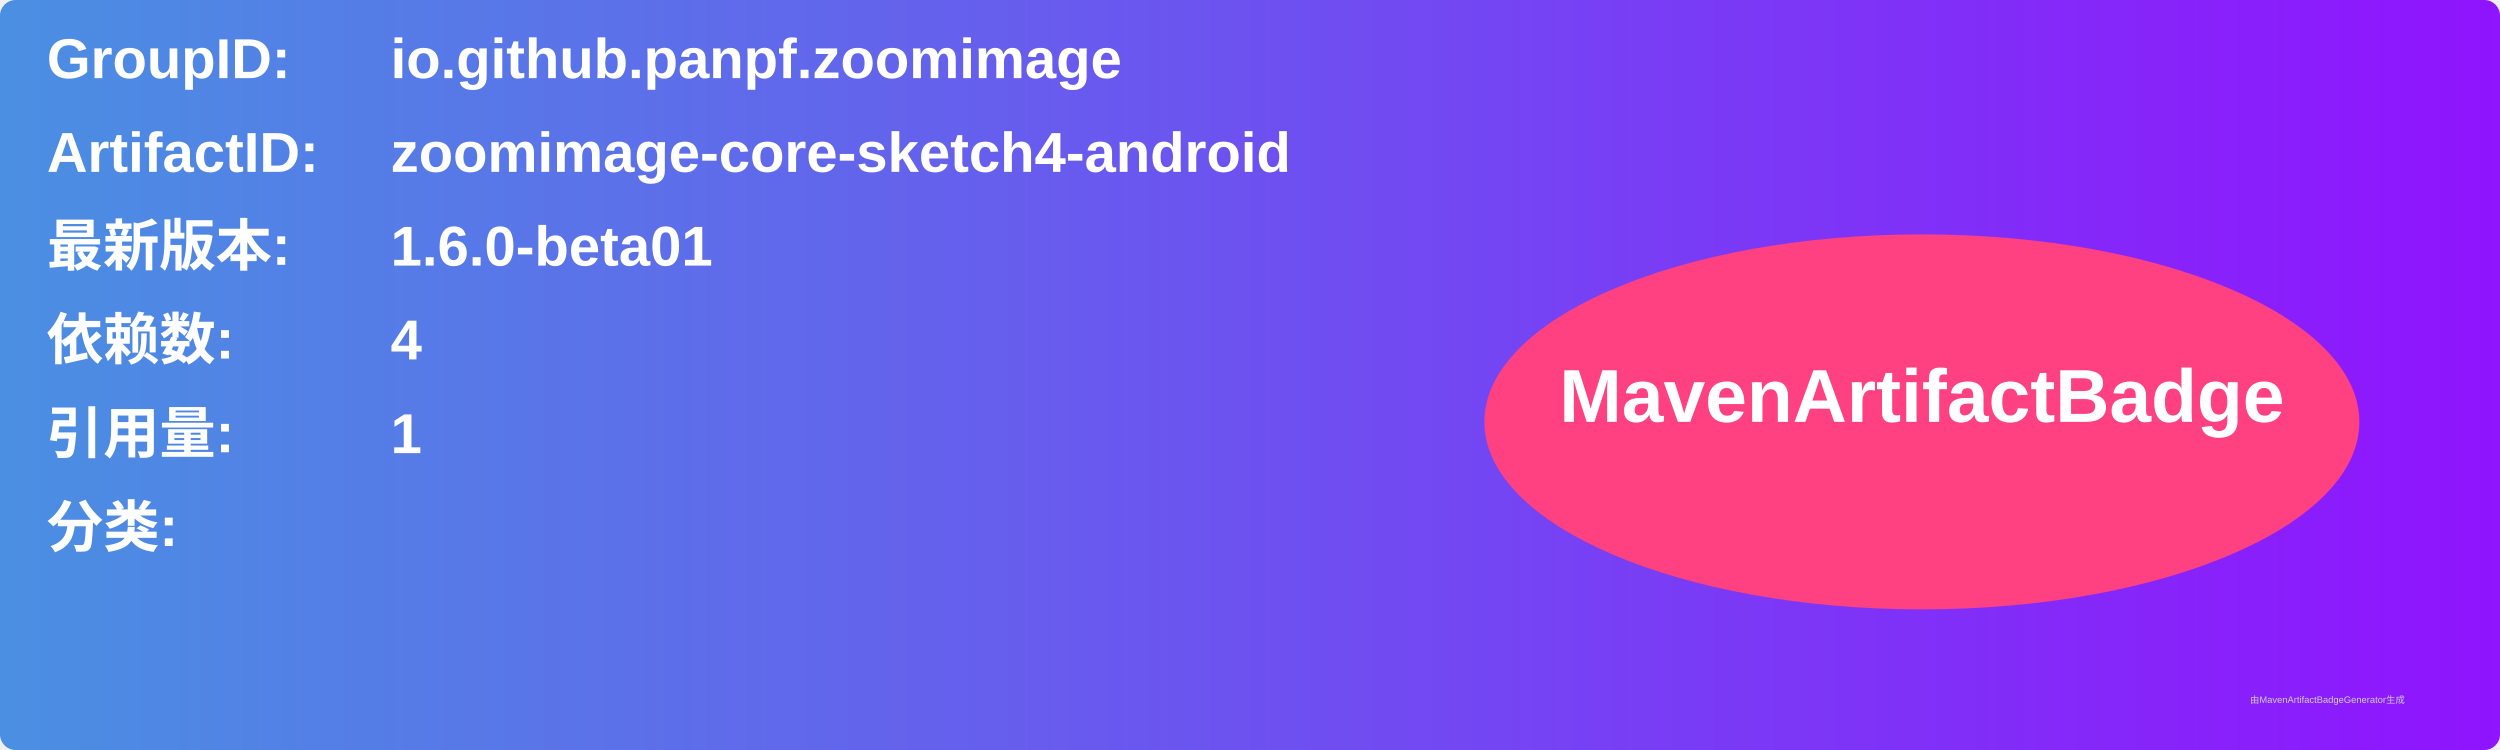
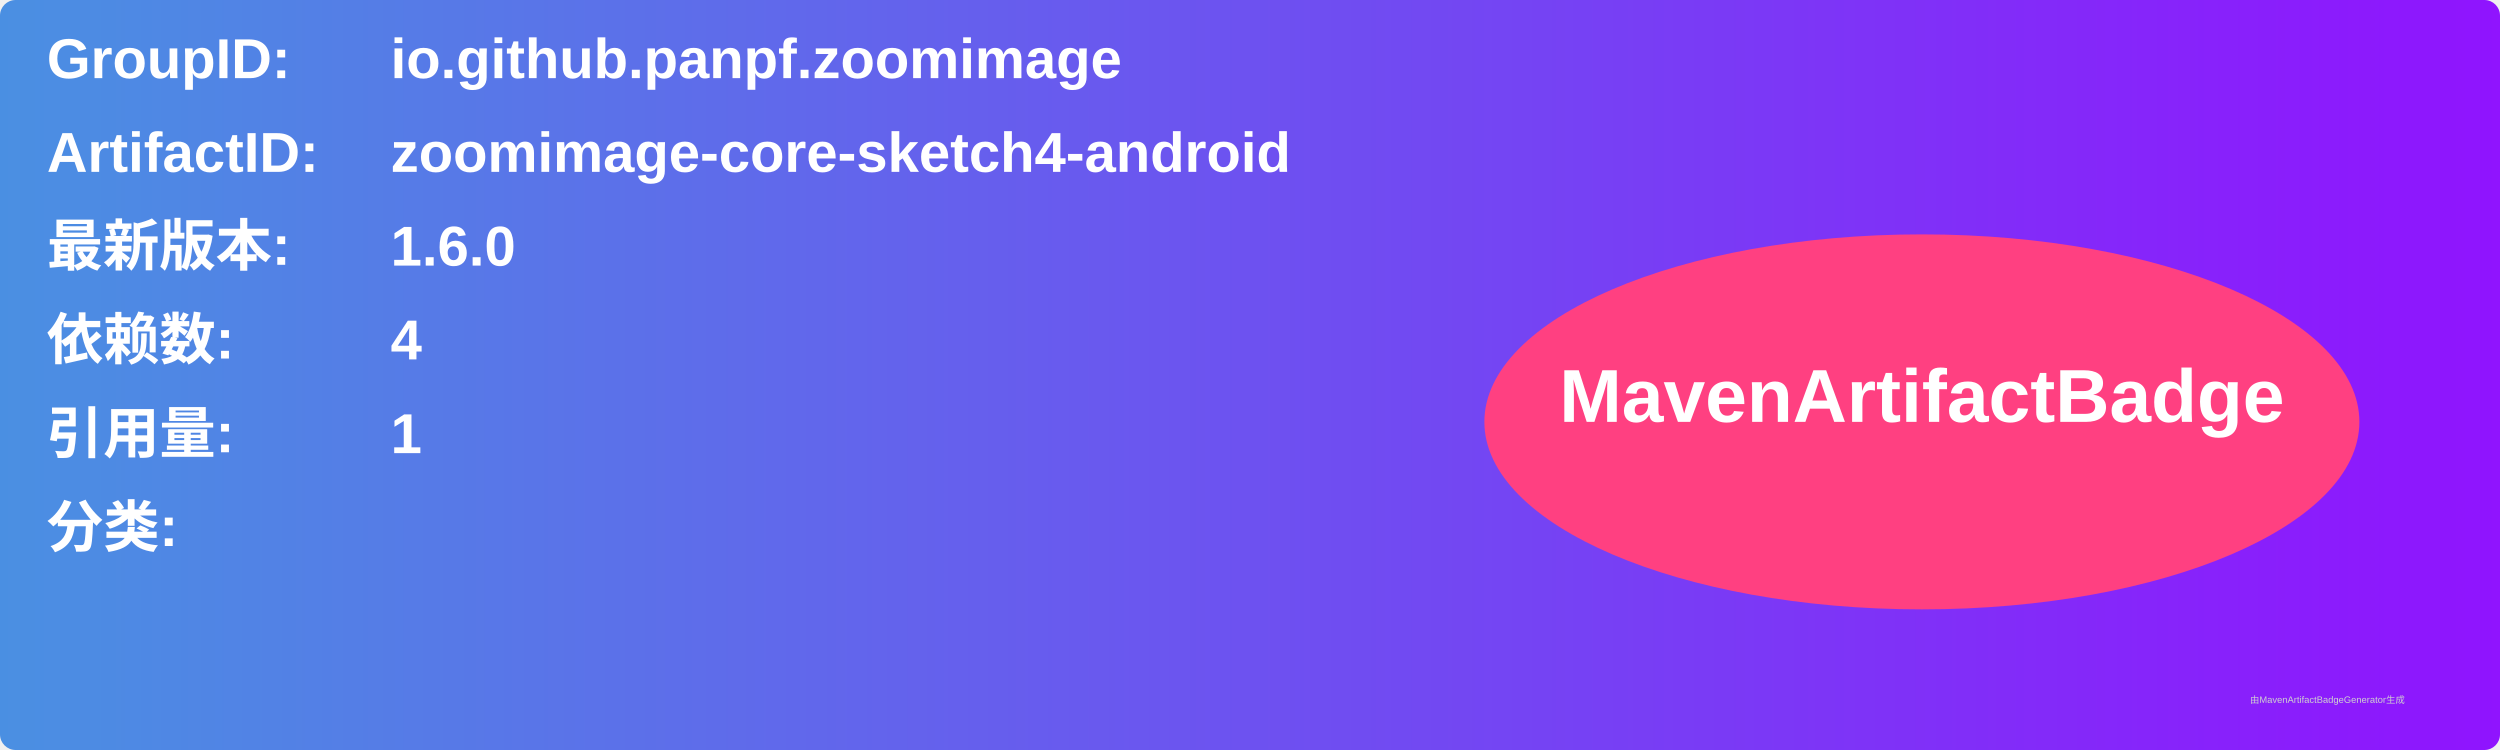
<svg xmlns="http://www.w3.org/2000/svg" width="800" height="240" viewBox="0 0 800 240">
  <linearGradient id="grad" x1="0%" y1="0%" x2="100%" y2="0%">
    <stop offset="0%" stop-color="#4a90e2" />
    <stop offset="100%" stop-color="#9013fe" />
  </linearGradient>
  <rect width="100%" height="100%" rx="5" ry="5" fill="url(#grad)" />
  <g transform="translate(15, 15)">
    <text x="0" y="10" font-family="Arial" font-size="18" fill="white" font-weight="bold" width="260">GroupID:</text>
    <text x="110" y="10" font-family="Arial" font-size="18" fill="white" font-weight="bold" width="460">io.github.panpf.zoomimage</text>
    <text x="0" y="40" font-family="Arial" font-size="18" fill="white" font-weight="bold" width="260">ArtifactID:</text>
    <text x="110" y="40" font-family="Arial" font-size="18" fill="white" font-weight="bold" width="460">zoomimage-core-sketch4-android</text>
    <text x="0" y="70" font-family="Arial" font-size="18" fill="white" font-weight="bold">最新版本:</text>
    <text x="110" y="70" font-family="Arial" font-size="18" fill="white" font-weight="bold">
-       <tspan font-weight="bold">1.6.0-beta01</tspan>
+       <tspan font-weight="bold">1.6.0</tspan>
    </text>
    <text x="0" y="100" font-family="Arial" font-size="18" fill="white" font-weight="bold">依赖数: </text>
    <text x="110" y="100" font-family="Arial" font-size="18" fill="white">
      <tspan font-weight="bold">4</tspan>
    </text>
    <text x="0" y="130" font-family="Arial" font-size="18" fill="white" font-weight="bold">引用量: </text>
    <text x="110" y="130" font-family="Arial" font-size="18" fill="white">
      <tspan font-weight="bold">1</tspan>
    </text>
    <text x="0" y="160" font-family="Arial" font-size="18" fill="white" font-weight="bold">分类:</text>
    <text x="10" y="190" font-family="Arial" font-size="10" fill="white">
      <tspan font-weight="bold" />
    </text>
    <ellipse cx="600" cy="120" rx="140" ry="60" fill="#ff4081" />
    <text x="600" y="120" text-anchor="middle" font-family="Arial" font-size="24" fill="white" font-weight="bold">MavenArtifactBadge</text>
  </g>
  <text x="720" y="225" font-family="Arial" font-size="3" fill="#d0d0d0">由MavenArtifactBadgeGenerator生成</text>
</svg>
